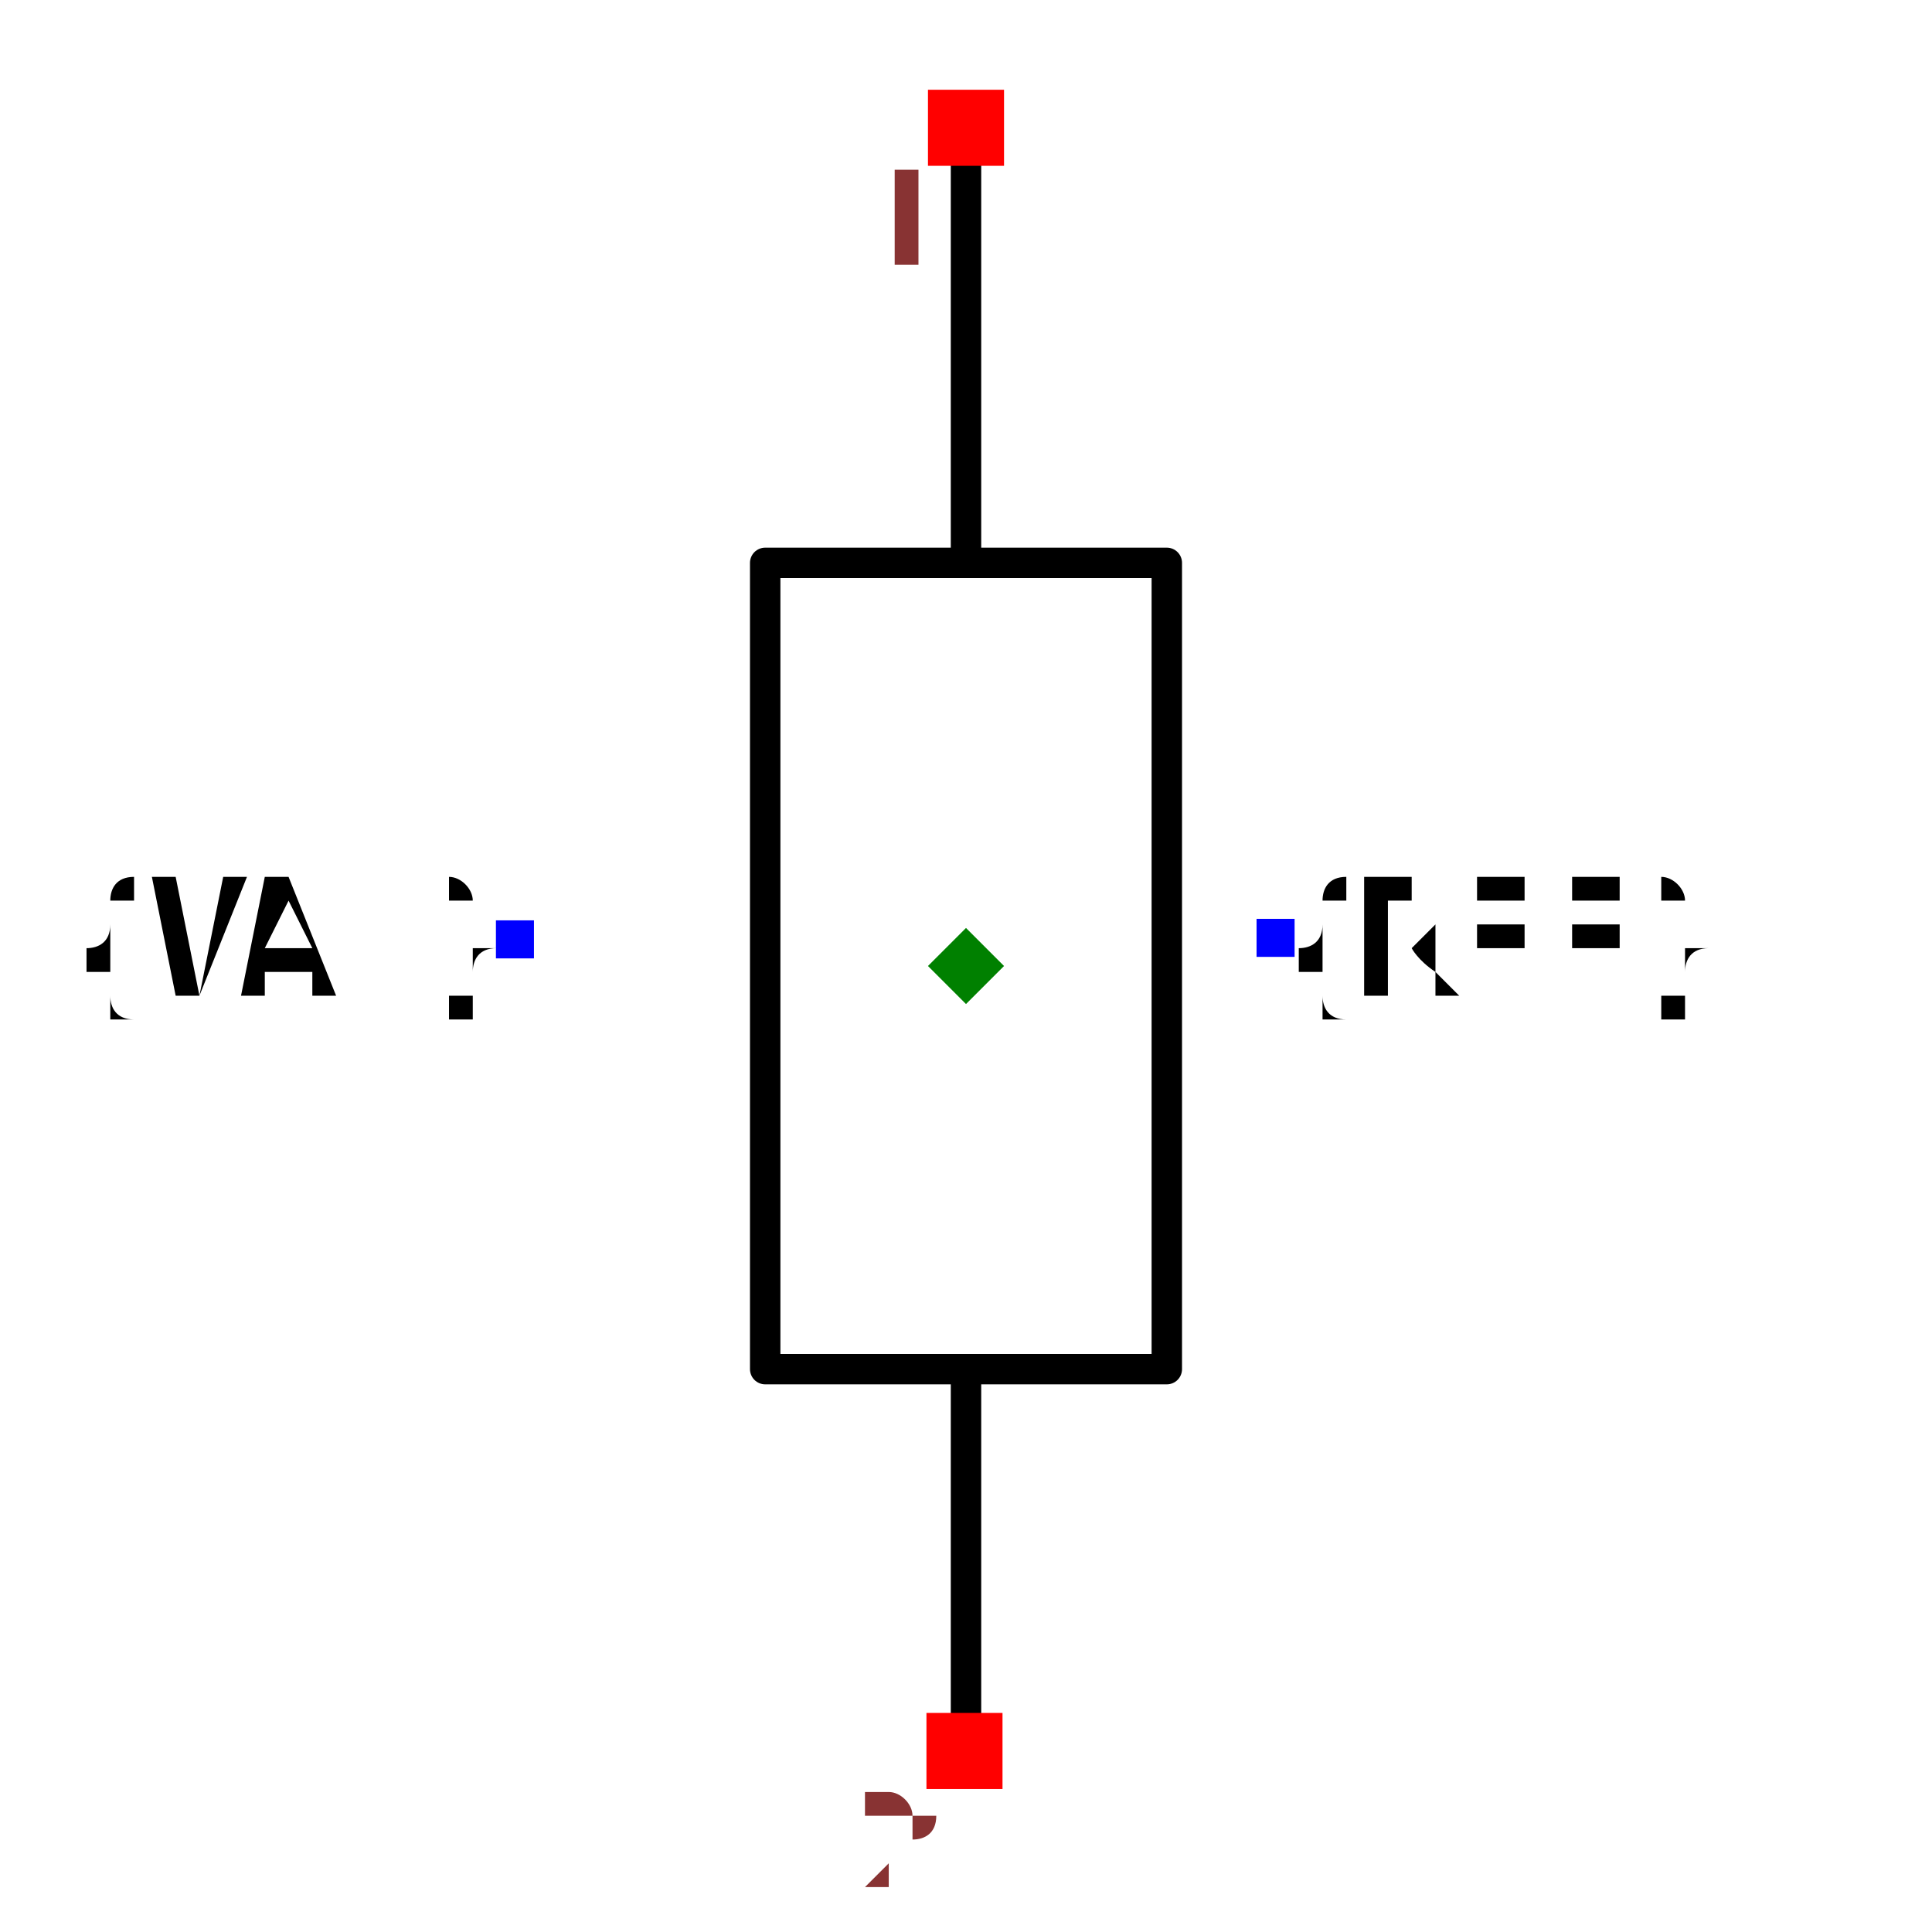
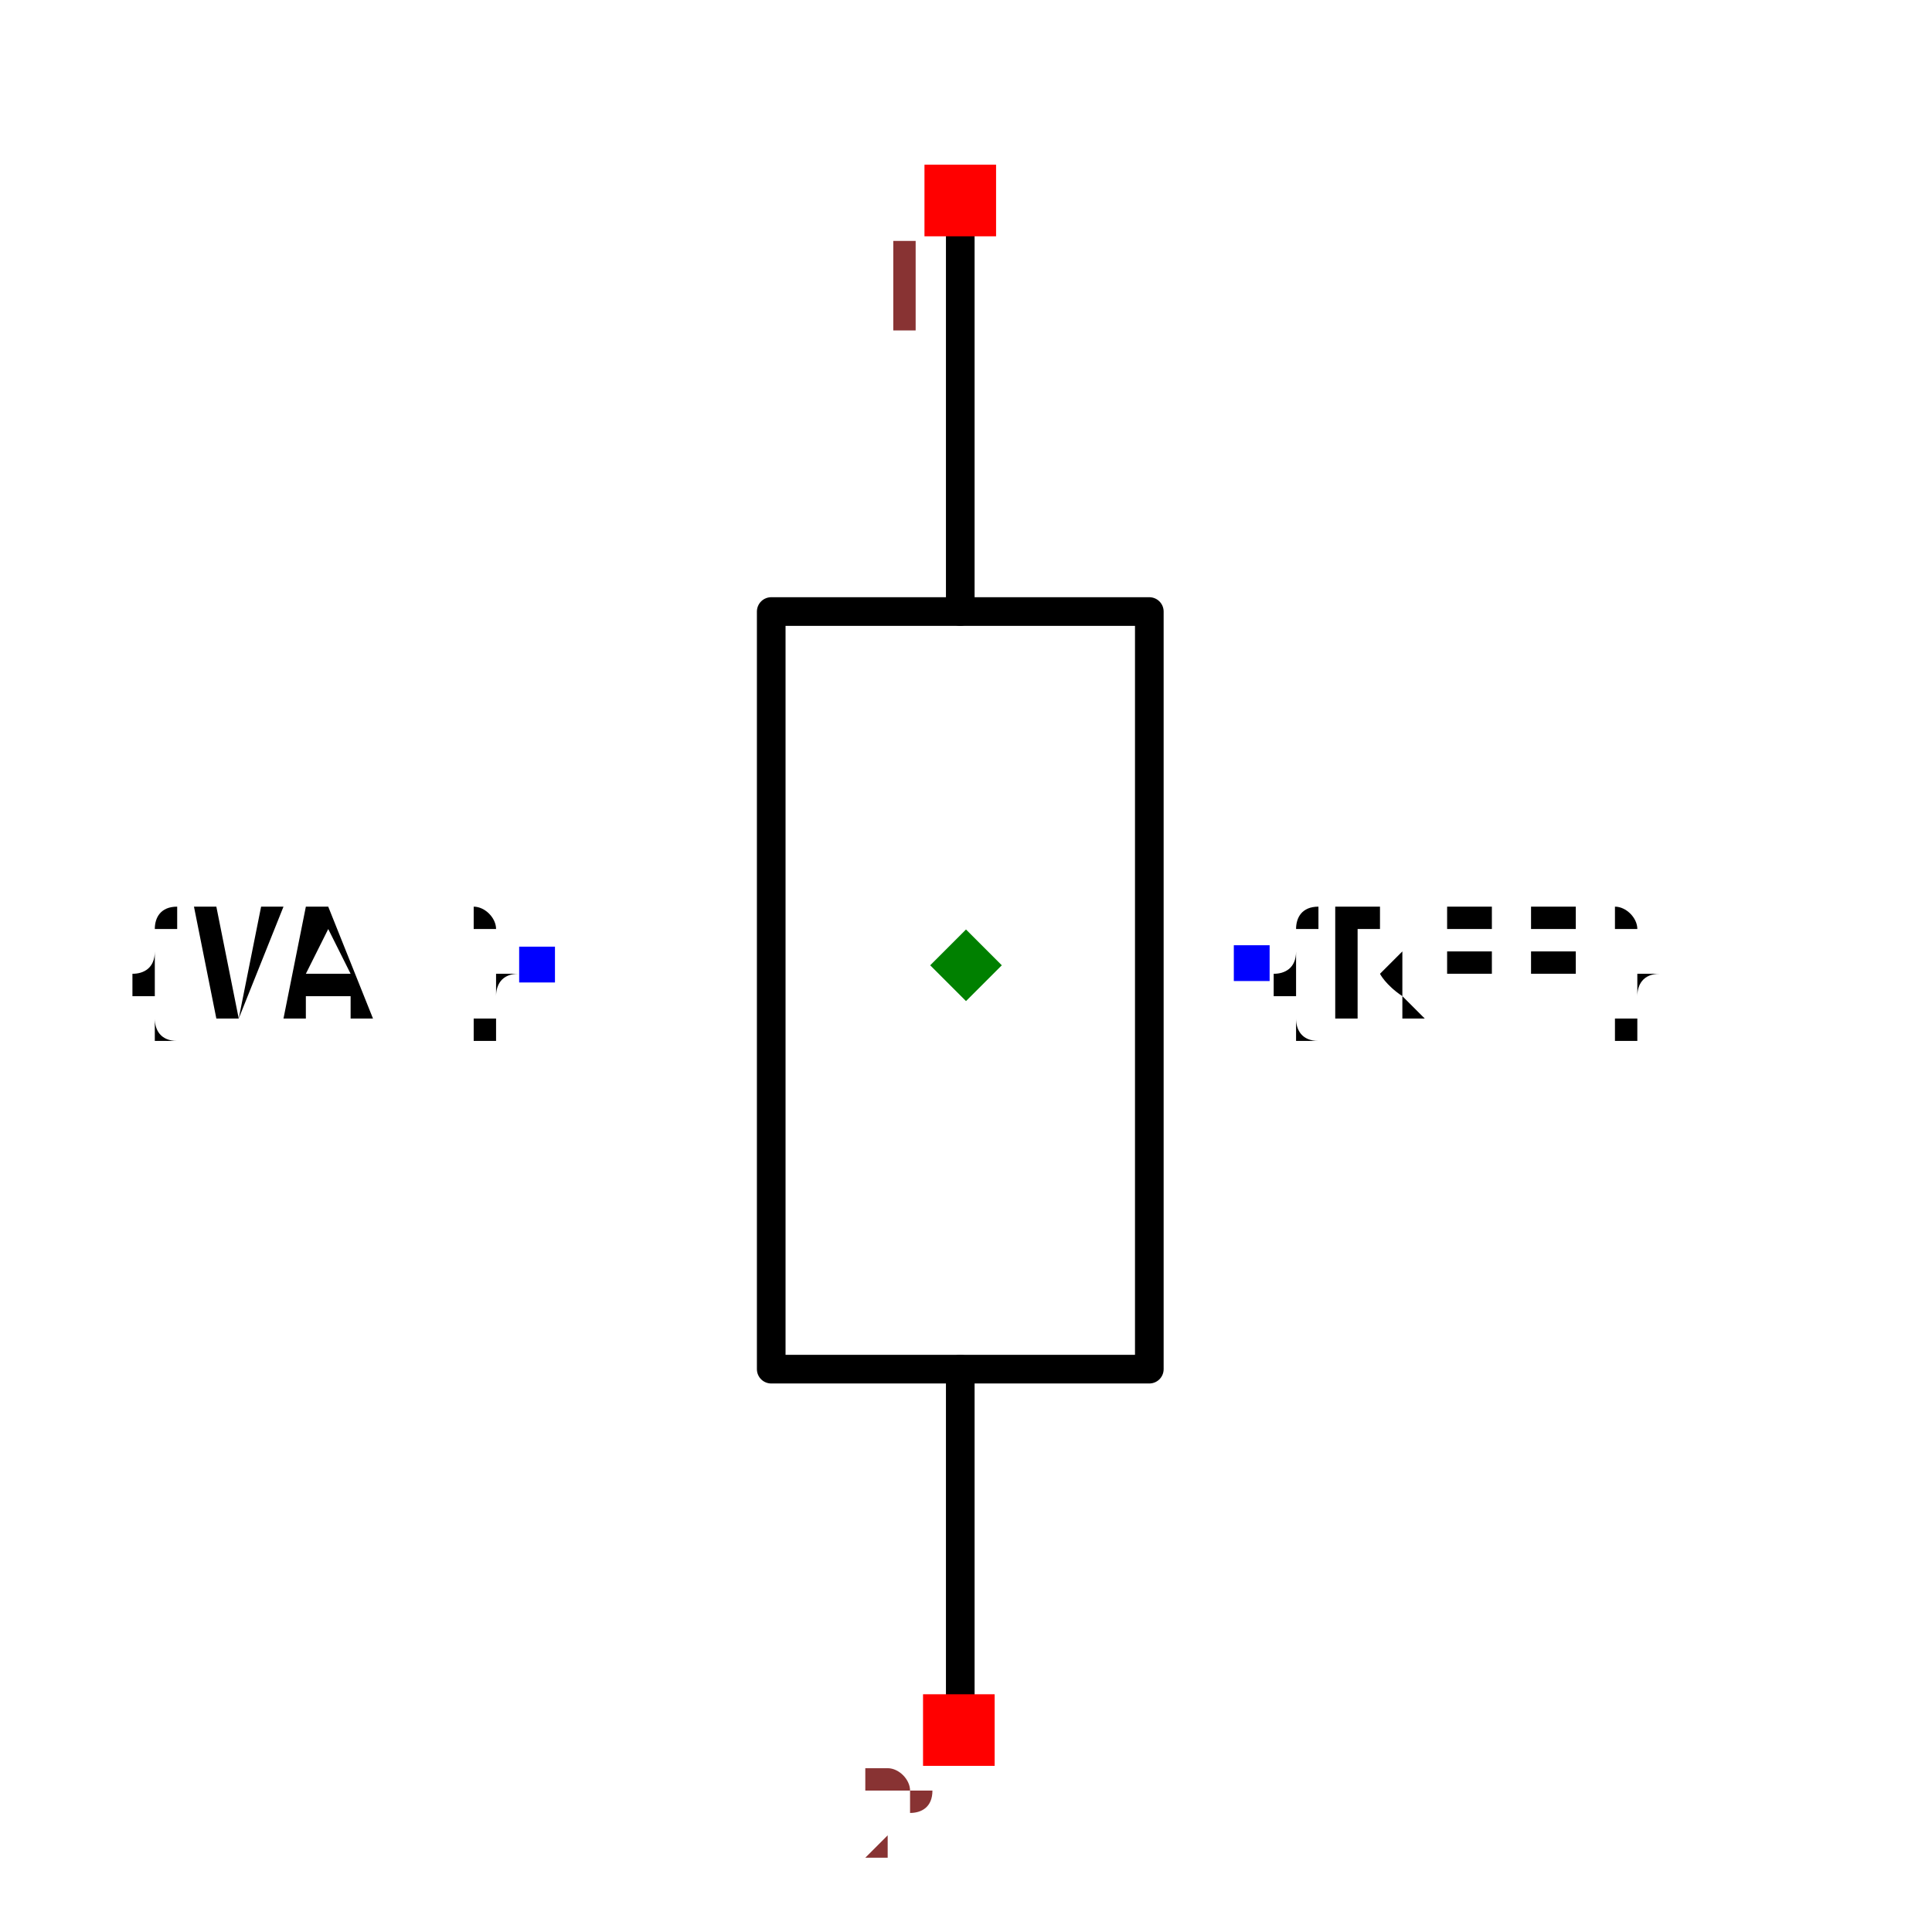
- <svg xmlns="http://www.w3.org/2000/svg" width="150" height="150" viewBox="-0.6 -0.635 1.2 1.27">
-   <path d="M1.896424927181299e-16,-0.529 L2.0584354729077208e-16,-0.265" fill="none" stroke="black" stroke-width="0.02" stroke-linecap="round" stroke-linejoin="round" />
-   <path d="M2.382456564360565e-16,0.265 L2.5444671713193266e-16,0.529" fill="none" stroke="black" stroke-width="0.02" stroke-linecap="round" stroke-linejoin="round" />
-   <path d="M0.132,-1.500000002067029e-7 L0.132,0.265 L-0.132,0.265 L-0.132,-0.265 L0.132,-0.265 L0.132,-1.5000000198305974e-7" fill="none" stroke="black" stroke-width="0.02" stroke-linecap="round" stroke-linejoin="round" />
-   <text x="0.204" y="-0.019" dx="0" dy="0.038" text-anchor="start" style="font: 0.1px monospace; fill: black">{REF}</text>
-   <rect x="0.191" y="-0.031" width="0.025" height="0.025" fill="blue" />
-   <text x="-0.296" y="-0.018" dx="0" dy="0.038" text-anchor="end" style="font: 0.1px monospace; fill: black">{VAL}</text>
-   <rect x="-0.309" y="-0.03" width="0.025" height="0.025" fill="blue" />
-   <rect x="-0.025" y="-0.576" width="0.05" height="0.05" fill="red" />
-   <text x="-0.04" y="-0.461" text-anchor="middle" style="font: 0.08px monospace; fill: #833;">1</text>
-   <rect x="-0.026" y="0.491" width="0.05" height="0.05" fill="red" />
-   <text x="-0.041" y="0.606" text-anchor="middle" style="font: 0.08px monospace; fill: #833;">2</text>
-   <path d="M 2.220446049250313e-16 -0.025 L 0.025 0 L 2.220446049250313e-16 0.025 L -0.025 0 Z" fill="green" />
+ <svg xmlns="http://www.w3.org/2000/svg" width="150" height="150" viewBox="-0.15 -0.719 0.3 1.349">
+   <path d="M-0.004,-0.557 L-0.004,-0.292" fill="none" stroke="black" stroke-width="0.02" stroke-linecap="round" stroke-linejoin="round" />
+   <path d="M-0.004,0.237 L-0.004,0.501" fill="none" stroke="black" stroke-width="0.02" stroke-linecap="round" stroke-linejoin="round" />
+   <path d="M0.128,-0.028 L0.128,0.237 L-0.136,0.237 L-0.136,-0.292 L0.128,-0.292 L0.128,-0.028" fill="none" stroke="black" stroke-width="0.02" stroke-linecap="round" stroke-linejoin="round" />
+   <text x="0.2" y="-0.046" dx="0" dy="0.038" text-anchor="start" style="font: 0.1px monospace; fill: black">{REF}</text>
+   <rect x="0.187" y="-0.059" width="0.025" height="0.025" fill="blue" />
+   <text x="-0.3" y="-0.045" dx="0" dy="0.038" text-anchor="end" style="font: 0.1px monospace; fill: black">{VAL}</text>
+   <rect x="-0.312" y="-0.058" width="0.025" height="0.025" fill="blue" />
+   <rect x="-0.029" y="-0.604" width="0.05" height="0.05" fill="red" />
+   <text x="-0.044" y="-0.489" text-anchor="middle" style="font: 0.08px monospace; fill: #833;">1</text>
+   <rect x="-0.03" y="0.464" width="0.05" height="0.05" fill="red" />
+   <text x="-0.045" y="0.579" text-anchor="middle" style="font: 0.08px monospace; fill: #833;">2</text>
+   <path d="M 1.1102230246251565e-16 -0.07 L 0.025 -0.045 L 1.1102230246251565e-16 -0.02 L -0.025 -0.045 Z" fill="green" />
</svg>
